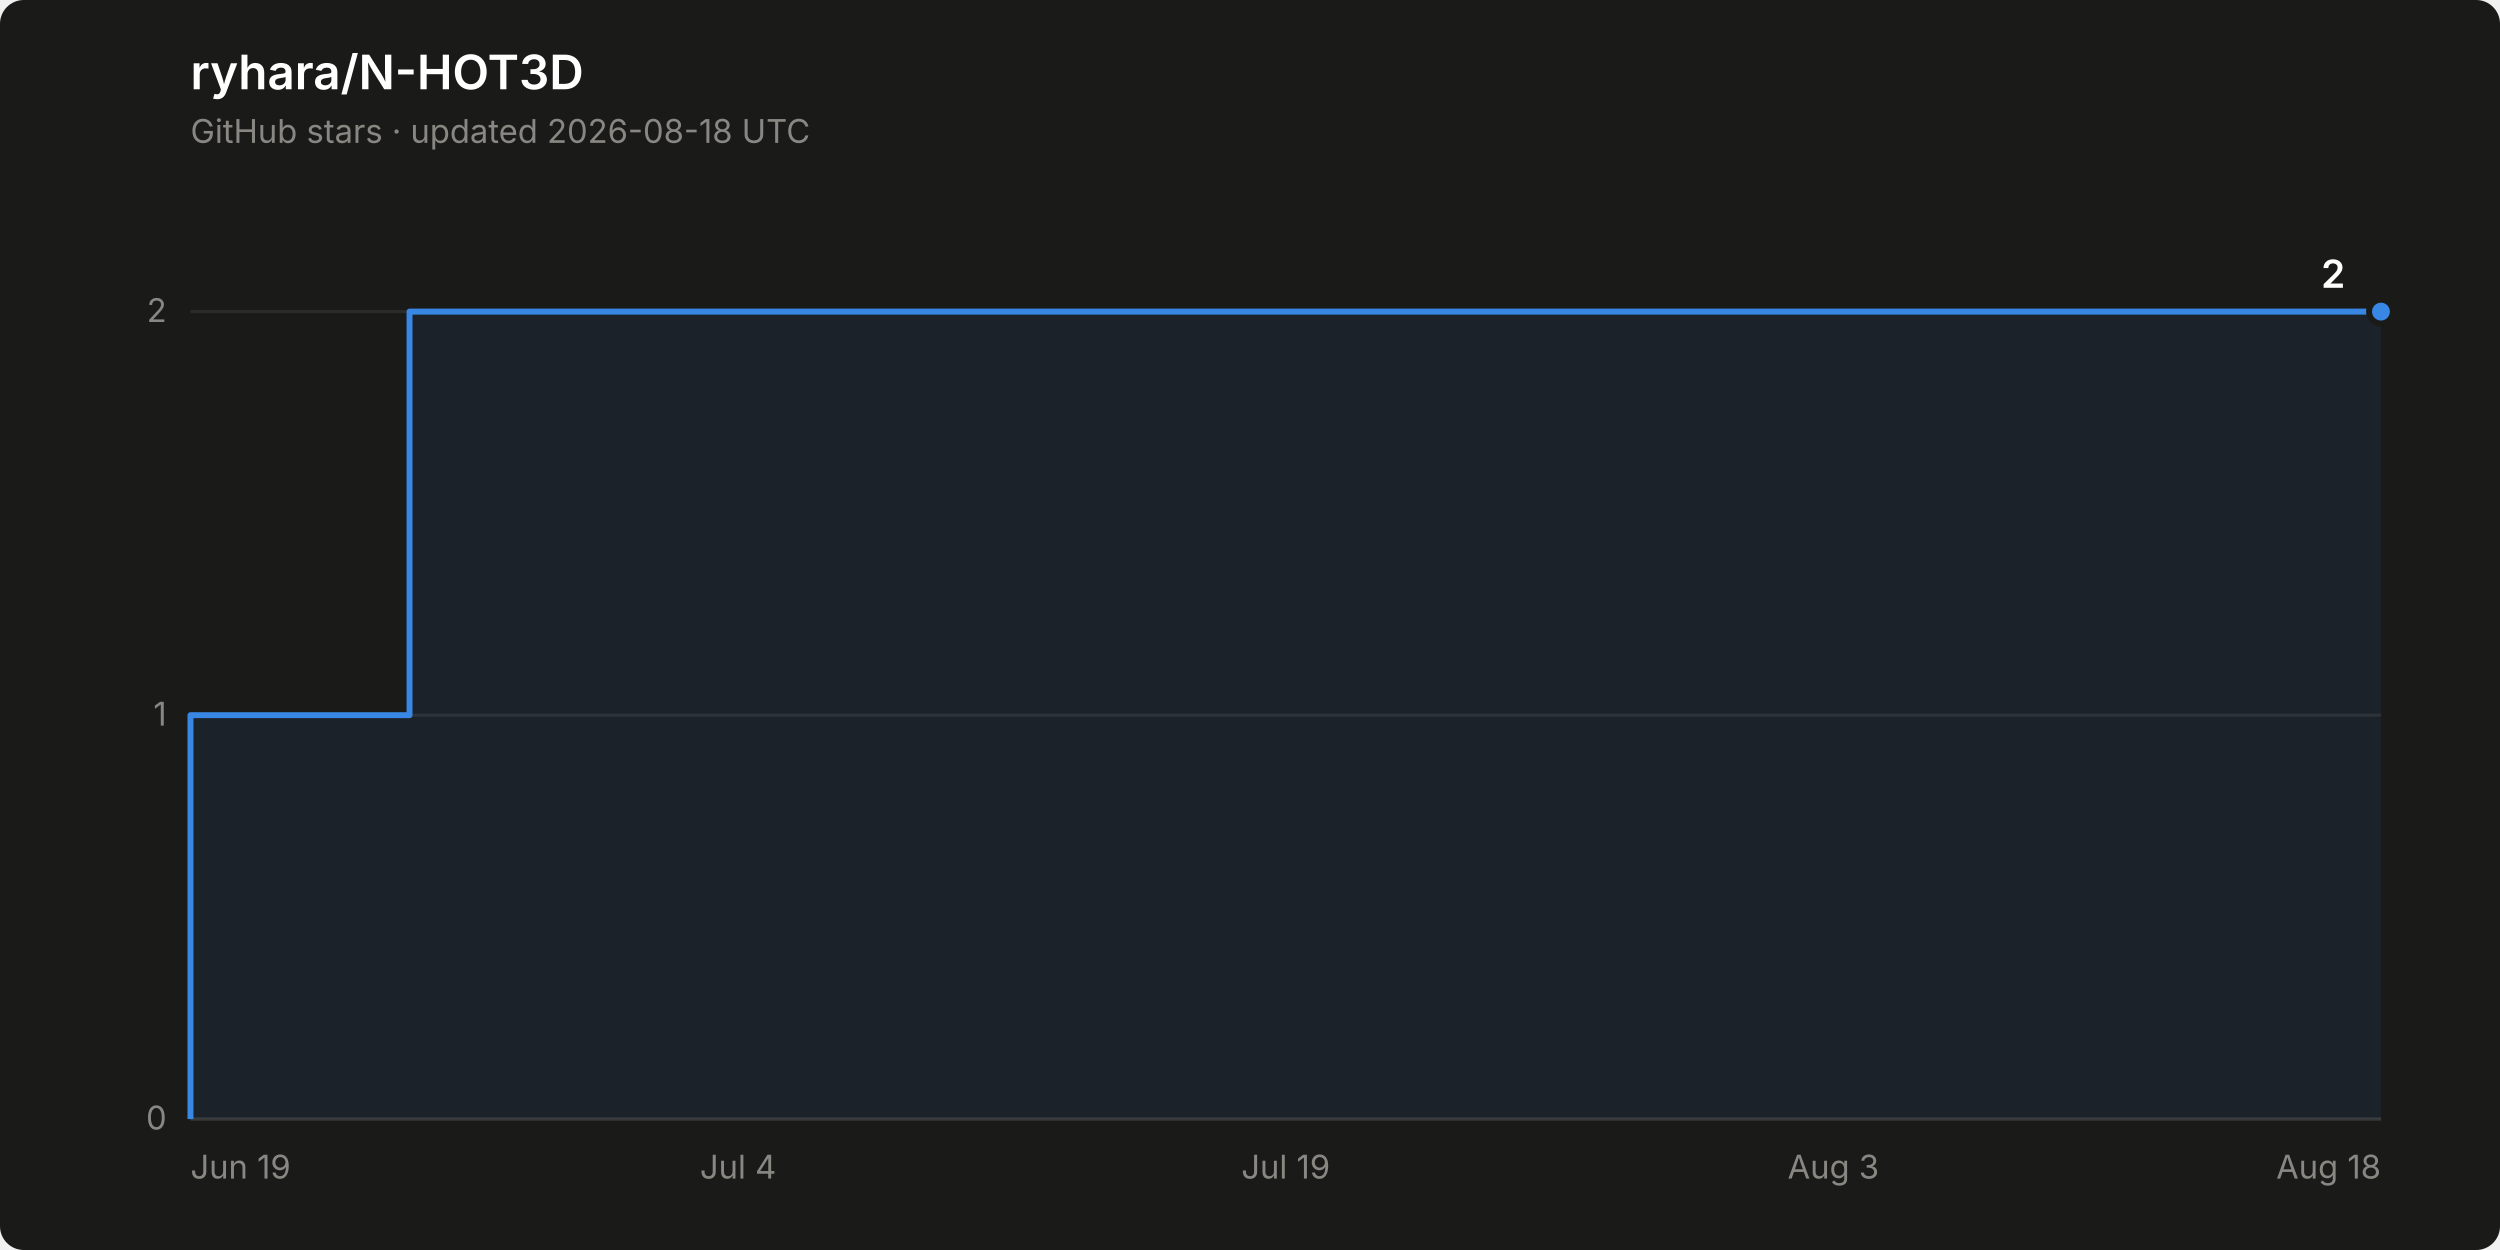
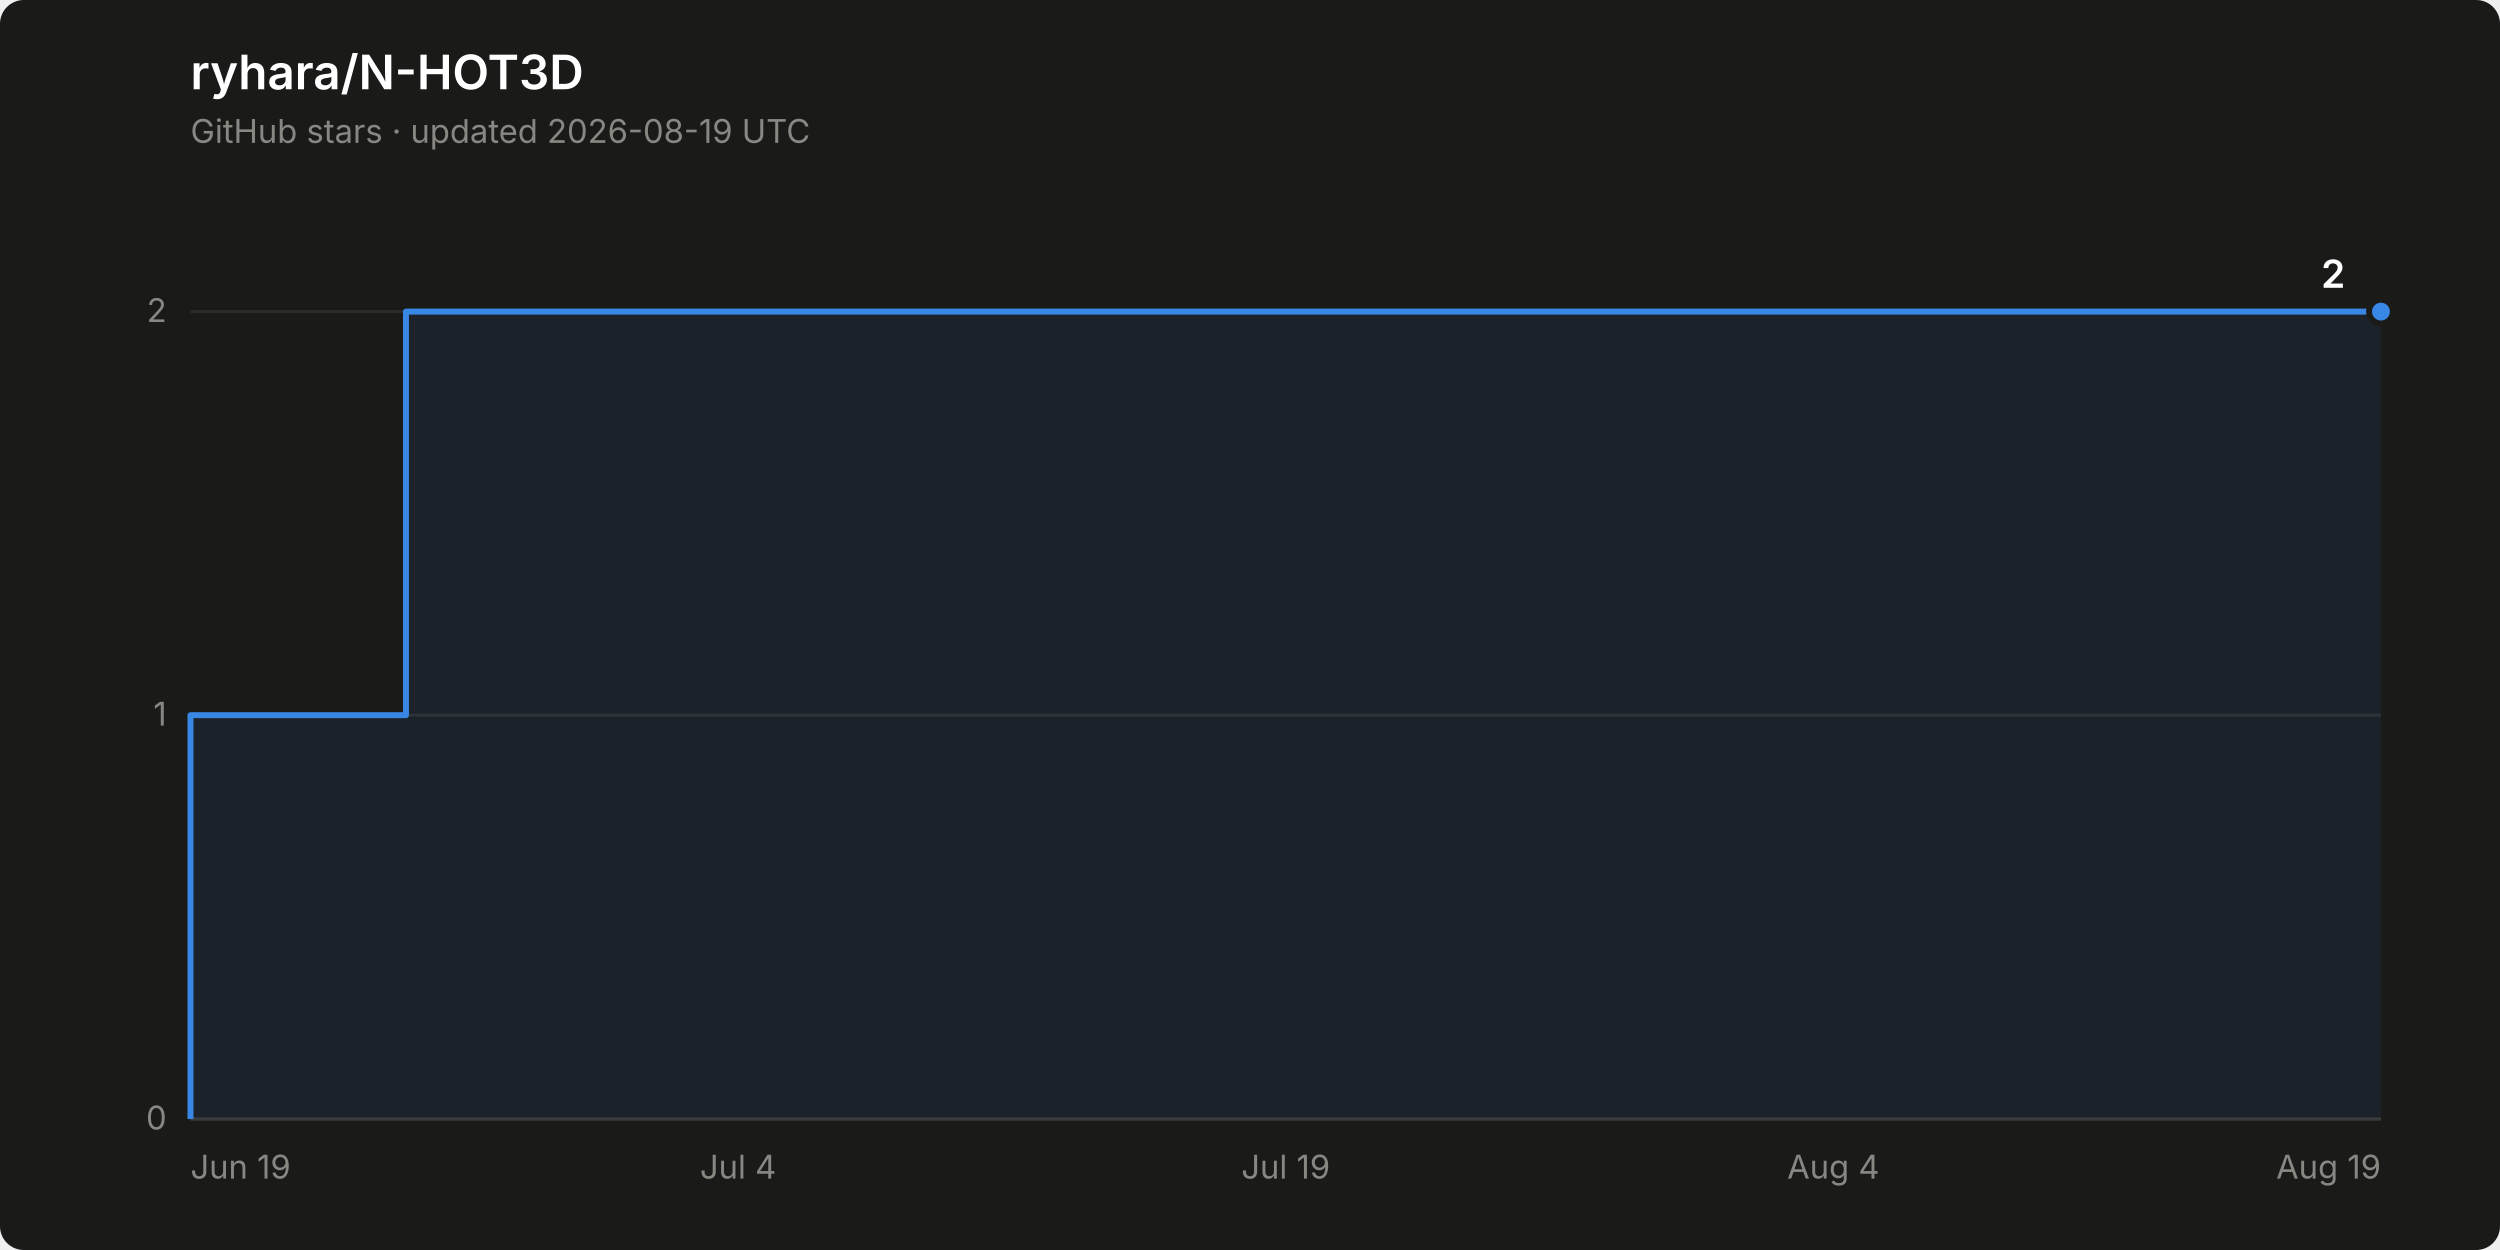
<svg xmlns="http://www.w3.org/2000/svg" width="840" height="420" viewBox="0 0 840 420" role="img" aria-label="Star history of ryhara/N-HOT3D: 2 stars">
  <rect width="840" height="420" rx="8" fill="#1a1a19" />
  <text x="64" y="30" font-family="system-ui, -apple-system, &quot;Segoe UI&quot;, sans-serif" font-size="16" font-weight="600" fill="#ffffff">ryhara/N-HOT3D</text>
-   <text x="64" y="48" font-family="system-ui, -apple-system, &quot;Segoe UI&quot;, sans-serif" font-size="11" fill="#898781">GitHub stars · updated 2026-08-18 UTC</text>
+   <text x="64" y="48" font-family="system-ui, -apple-system, &quot;Segoe UI&quot;, sans-serif" font-size="11" fill="#898781">GitHub stars · updated 2026-08-19 UTC</text>
  <line x1="64" y1="376.0" x2="800" y2="376.0" stroke="#2c2c2a" stroke-width="1" />
  <text x="56" y="379.5" font-family="system-ui, -apple-system, &quot;Segoe UI&quot;, sans-serif" font-size="11" fill="#898781" text-anchor="end" style="font-variant-numeric: tabular-nums">0</text>
  <line x1="64" y1="240.3" x2="800" y2="240.3" stroke="#2c2c2a" stroke-width="1" />
  <text x="56" y="243.8" font-family="system-ui, -apple-system, &quot;Segoe UI&quot;, sans-serif" font-size="11" fill="#898781" text-anchor="end" style="font-variant-numeric: tabular-nums">1</text>
  <line x1="64" y1="104.7" x2="800" y2="104.7" stroke="#2c2c2a" stroke-width="1" />
  <text x="56" y="108.2" font-family="system-ui, -apple-system, &quot;Segoe UI&quot;, sans-serif" font-size="11" fill="#898781" text-anchor="end" style="font-variant-numeric: tabular-nums">2</text>
  <line x1="64" y1="376.0" x2="800" y2="376.0" stroke="#383835" stroke-width="1" />
  <text x="64.0" y="396" font-family="system-ui, -apple-system, &quot;Segoe UI&quot;, sans-serif" font-size="11" fill="#898781" text-anchor="start">Jun 19</text>
  <text x="248.0" y="396" font-family="system-ui, -apple-system, &quot;Segoe UI&quot;, sans-serif" font-size="11" fill="#898781" text-anchor="middle">Jul 4</text>
  <text x="432.0" y="396" font-family="system-ui, -apple-system, &quot;Segoe UI&quot;, sans-serif" font-size="11" fill="#898781" text-anchor="middle">Jul 19</text>
-   <text x="616.0" y="396" font-family="system-ui, -apple-system, &quot;Segoe UI&quot;, sans-serif" font-size="11" fill="#898781" text-anchor="middle">Aug 3</text>
-   <text x="800.0" y="396" font-family="system-ui, -apple-system, &quot;Segoe UI&quot;, sans-serif" font-size="11" fill="#898781" text-anchor="end">Aug 18</text>
-   <path d="M 64.0 376.0 L 64.0 240.3 L 137.6 240.3 L 137.6 104.7 L 800.0 104.7 L 800.0 376.0 Z" fill="#3987e5" fill-opacity="0.08" stroke="none" />
-   <path d="M 64.0 376.0 L 64.0 240.3 L 137.6 240.3 L 137.6 104.7 L 800.0 104.7" fill="none" stroke="#3987e5" stroke-width="2" stroke-linejoin="round" />
+   <text x="616.0" y="396" font-family="system-ui, -apple-system, &quot;Segoe UI&quot;, sans-serif" font-size="11" fill="#898781" text-anchor="middle">Aug 4</text>
+   <text x="800.0" y="396" font-family="system-ui, -apple-system, &quot;Segoe UI&quot;, sans-serif" font-size="11" fill="#898781" text-anchor="end">Aug 19</text>
+   <path d="M 64.0 376.0 L 64.0 240.3 L 136.4 240.3 L 136.4 104.7 L 800.0 104.7 L 800.0 376.0 Z" fill="#3987e5" fill-opacity="0.08" stroke="none" />
+   <path d="M 64.0 376.0 L 64.0 240.3 L 136.4 240.3 L 136.4 104.7 L 800.0 104.7" fill="none" stroke="#3987e5" stroke-width="2" stroke-linejoin="round" />
  <circle cx="800.0" cy="104.7" r="4" fill="#3987e5" stroke="#1a1a19" stroke-width="2" />
  <text x="788.0" y="96.7" font-family="system-ui, -apple-system, &quot;Segoe UI&quot;, sans-serif" font-size="13" font-weight="600" fill="#ffffff" text-anchor="end" style="font-variant-numeric: tabular-nums">2</text>
</svg>
